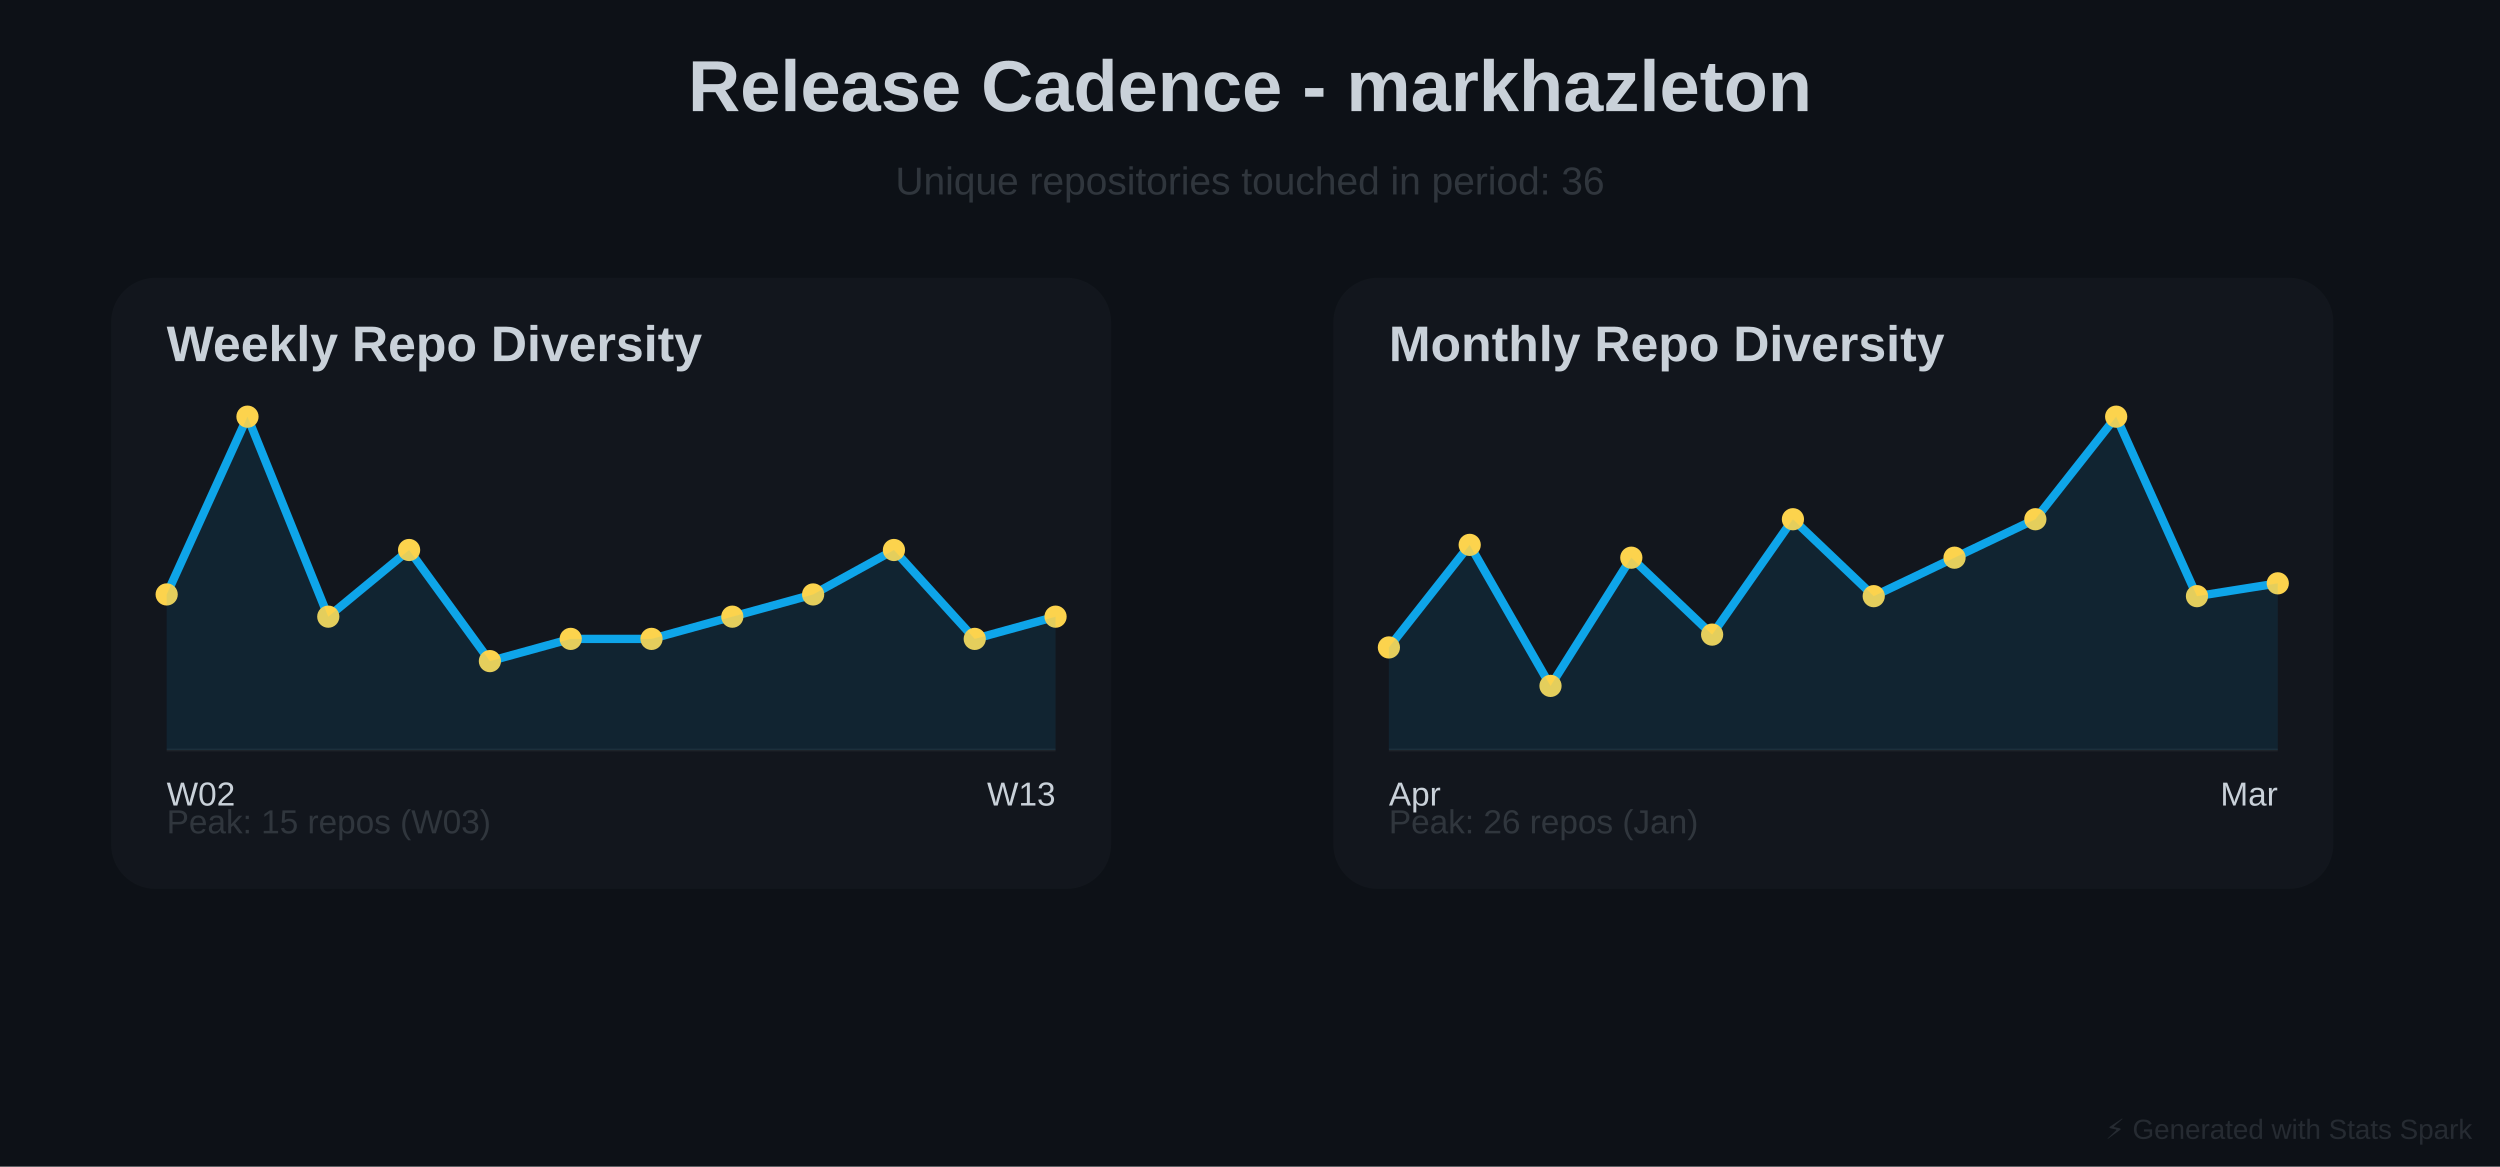
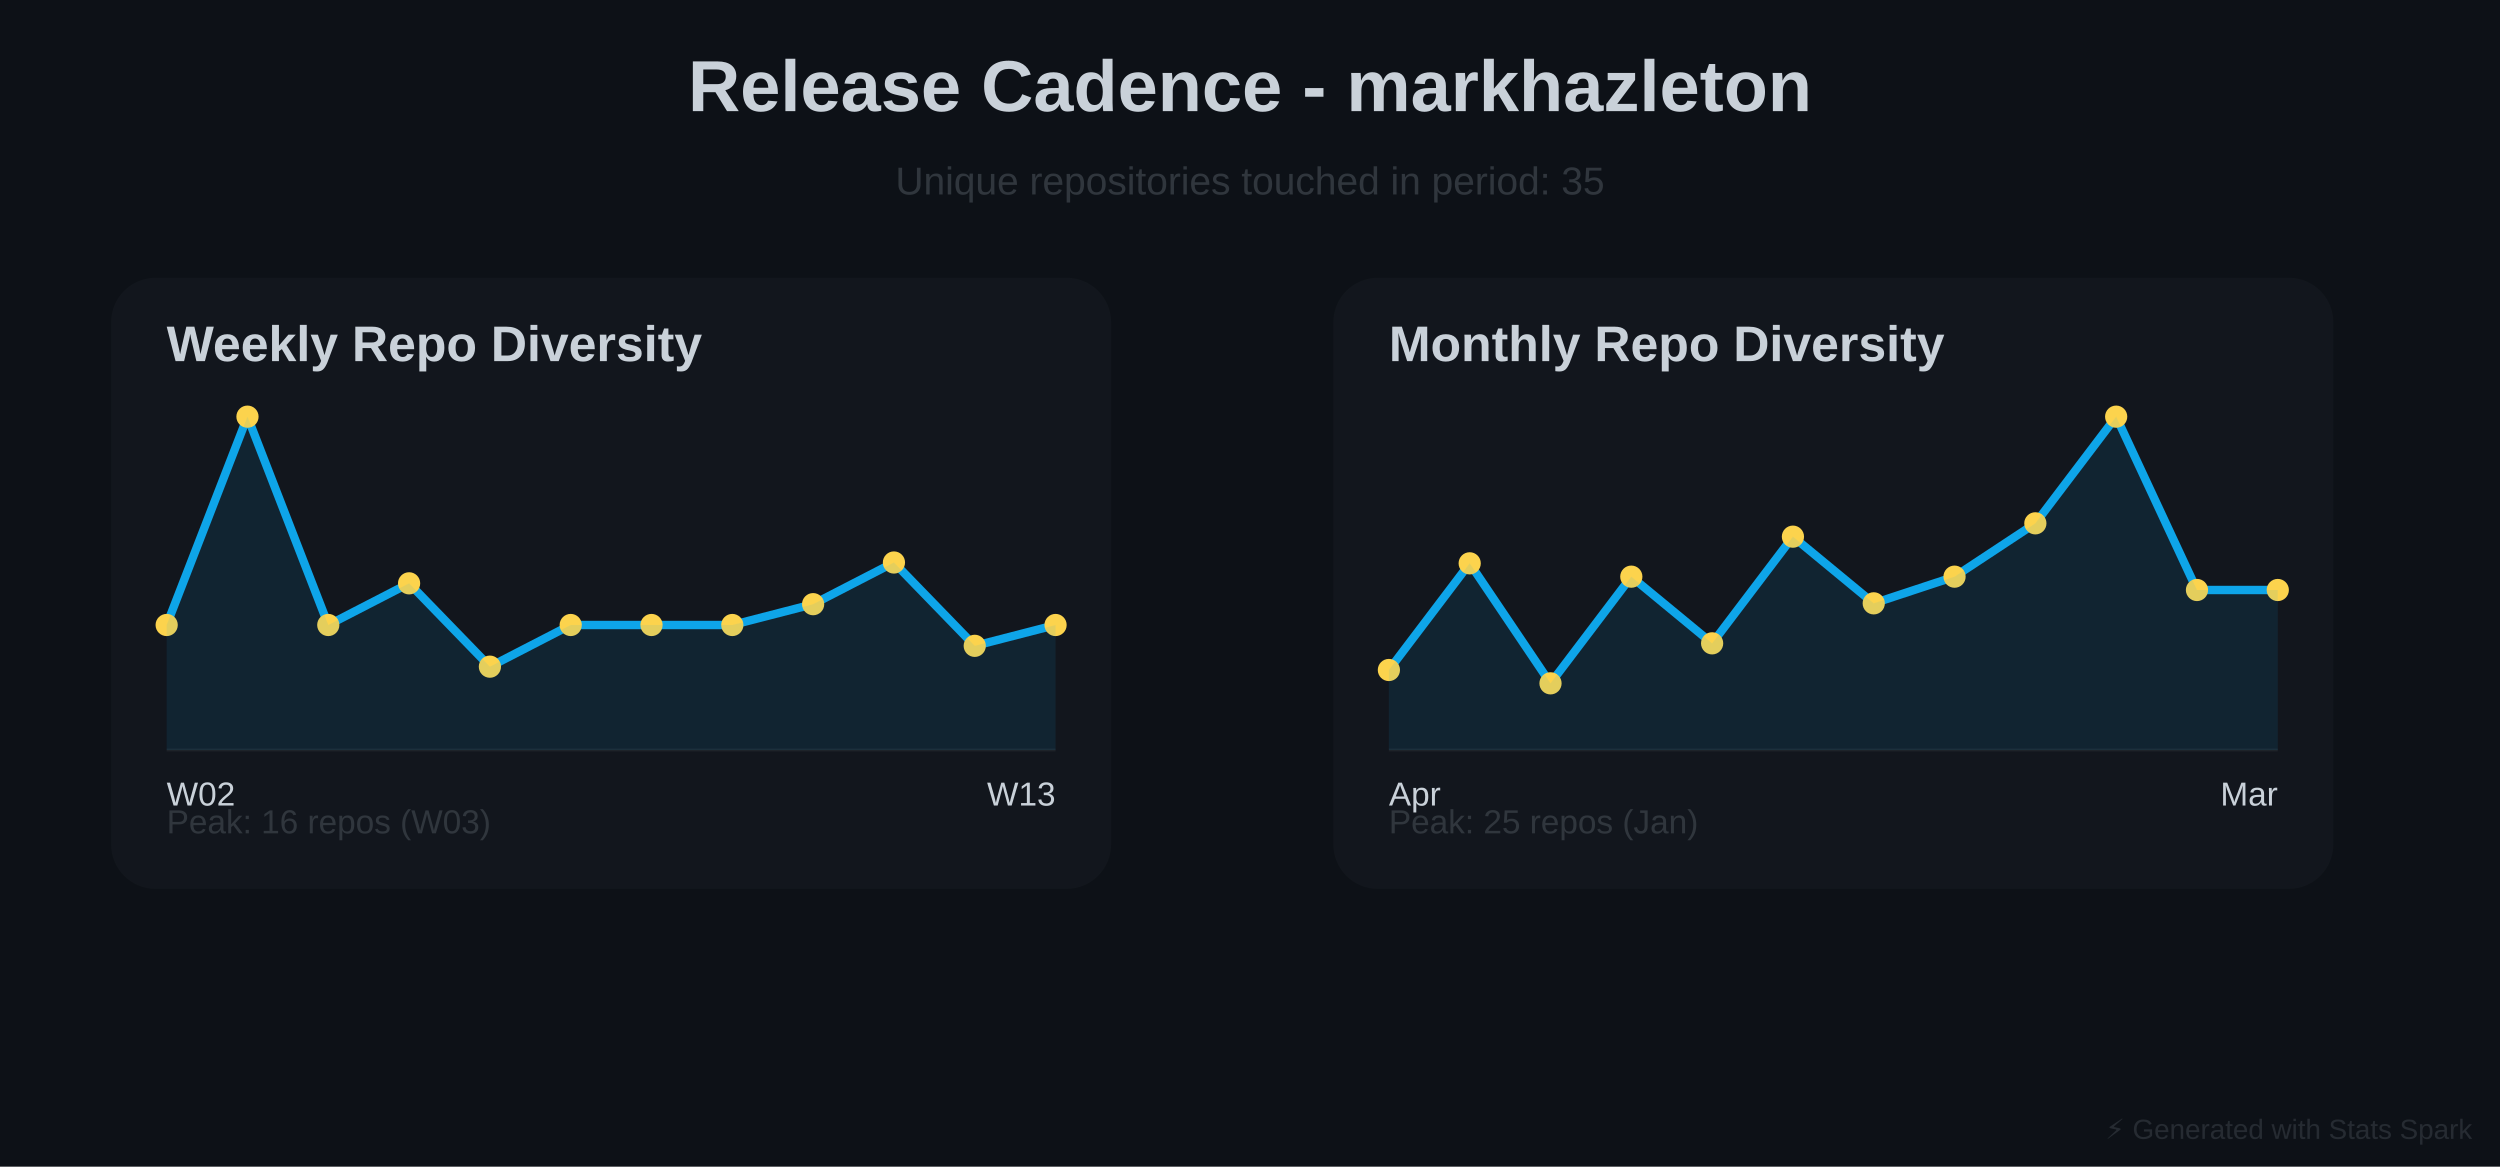
<svg xmlns="http://www.w3.org/2000/svg" baseProfile="full" height="420" version="1.1" width="900">
  <defs />
  <rect fill="#0D1117" height="420" width="900" x="0" y="0" />
  <text fill="#C9D1D9" font-family="Arial, sans-serif" font-size="26px" font-weight="bold" text-anchor="middle" x="450" y="40">Release Cadence - markhazleton</text>
-   <text fill="#30363D" font-family="Arial, sans-serif" font-size="14px" text-anchor="middle" x="450" y="70">Unique repositories touched in period: 36</text>
+   <text fill="#30363D" font-family="Arial, sans-serif" font-size="14px" text-anchor="middle" x="450" y="70">Unique repositories touched in period: 35</text>
  <rect fill="#30363D" height="220" opacity="0.15" rx="16" width="360" x="40" y="100" />
  <text fill="#C9D1D9" font-family="Arial, sans-serif" font-size="18px" font-weight="bold" x="60" y="130">Weekly Repo Diversity</text>
  <line opacity="0.4" stroke="#30363D" stroke-width="1" x1="60" x2="380" y1="270" y2="270" />
-   <polyline fill="none" points="60.0,214.0 89.091,150.0 118.182,222.0 147.273,198.0 176.364,238.0 205.455,230.0 234.545,230.0 263.636,222.0 292.727,214.0 321.818,198.0 350.909,230.0 380.0,222.0" stroke="#0EA5E9" stroke-linecap="round" stroke-linejoin="round" stroke-width="3" />
-   <circle cx="60.0" cy="214.0" fill="#FCD34D" r="4" />
+   <polyline fill="none" points="60.0,225.0 89.091,150.0 118.182,225.0 147.273,210.0 176.364,240.0 205.455,225.0 234.545,225.0 263.636,225.0 292.727,217.5 321.818,202.5 350.909,232.5 380.0,225.0" stroke="#0EA5E9" stroke-linecap="round" stroke-linejoin="round" stroke-width="3" />
+   <circle cx="60.0" cy="225.0" fill="#FCD34D" r="4" />
  <circle cx="89.091" cy="150.0" fill="#FCD34D" r="4" />
-   <circle cx="118.182" cy="222.0" fill="#FCD34D" r="4" />
-   <circle cx="147.273" cy="198.0" fill="#FCD34D" r="4" />
-   <circle cx="176.364" cy="238.0" fill="#FCD34D" r="4" />
-   <circle cx="205.455" cy="230.0" fill="#FCD34D" r="4" />
-   <circle cx="234.545" cy="230.0" fill="#FCD34D" r="4" />
-   <circle cx="263.636" cy="222.0" fill="#FCD34D" r="4" />
-   <circle cx="292.727" cy="214.0" fill="#FCD34D" r="4" />
-   <circle cx="321.818" cy="198.0" fill="#FCD34D" r="4" />
-   <circle cx="350.909" cy="230.0" fill="#FCD34D" r="4" />
-   <circle cx="380.0" cy="222.0" fill="#FCD34D" r="4" />
-   <polygon fill="#0EA5E9" opacity="0.1" points="60.0,214.0 89.091,150.0 118.182,222.0 147.273,198.0 176.364,238.0 205.455,230.0 234.545,230.0 263.636,222.0 292.727,214.0 321.818,198.0 350.909,230.0 380.0,222.0 380,270 60,270" />
+   <circle cx="118.182" cy="225.0" fill="#FCD34D" r="4" />
+   <circle cx="147.273" cy="210.0" fill="#FCD34D" r="4" />
+   <circle cx="176.364" cy="240.0" fill="#FCD34D" r="4" />
+   <circle cx="205.455" cy="225.0" fill="#FCD34D" r="4" />
+   <circle cx="234.545" cy="225.0" fill="#FCD34D" r="4" />
+   <circle cx="263.636" cy="225.0" fill="#FCD34D" r="4" />
+   <circle cx="292.727" cy="217.5" fill="#FCD34D" r="4" />
+   <circle cx="321.818" cy="202.5" fill="#FCD34D" r="4" />
+   <circle cx="350.909" cy="232.5" fill="#FCD34D" r="4" />
+   <circle cx="380.0" cy="225.0" fill="#FCD34D" r="4" />
+   <polygon fill="#0EA5E9" opacity="0.1" points="60.0,225.0 89.091,150.0 118.182,225.0 147.273,210.0 176.364,240.0 205.455,225.0 234.545,225.0 263.636,225.0 292.727,217.5 321.818,202.5 350.909,232.5 380.0,225.0 380,270 60,270" />
  <text fill="#C9D1D9" font-family="Arial, sans-serif" font-size="12px" x="60" y="290">W02</text>
  <text fill="#C9D1D9" font-family="Arial, sans-serif" font-size="12px" text-anchor="end" x="380" y="290">W13</text>
-   <text fill="#30363D" font-family="Arial, sans-serif" font-size="12px" x="60" y="300">Peak: 15 repos (W03)</text>
+   <text fill="#30363D" font-family="Arial, sans-serif" font-size="12px" x="60" y="300">Peak: 16 repos (W03)</text>
  <rect fill="#30363D" height="220" opacity="0.15" rx="16" width="360" x="480" y="100" />
  <text fill="#C9D1D9" font-family="Arial, sans-serif" font-size="18px" font-weight="bold" x="500" y="130">Monthly Repo Diversity</text>
  <line opacity="0.4" stroke="#30363D" stroke-width="1" x1="500" x2="820" y1="270" y2="270" />
-   <polyline fill="none" points="500.0,233.077 529.091,196.154 558.182,246.923 587.273,200.769 616.364,228.462 645.455,186.923 674.545,214.615 703.636,200.769 732.727,186.923 761.818,150.0 790.909,214.615 820.0,210.0" stroke="#0EA5E9" stroke-linecap="round" stroke-linejoin="round" stroke-width="3" />
-   <circle cx="500.0" cy="233.077" fill="#FCD34D" r="4" />
-   <circle cx="529.091" cy="196.154" fill="#FCD34D" r="4" />
-   <circle cx="558.182" cy="246.923" fill="#FCD34D" r="4" />
-   <circle cx="587.273" cy="200.769" fill="#FCD34D" r="4" />
-   <circle cx="616.364" cy="228.462" fill="#FCD34D" r="4" />
-   <circle cx="645.455" cy="186.923" fill="#FCD34D" r="4" />
-   <circle cx="674.545" cy="214.615" fill="#FCD34D" r="4" />
-   <circle cx="703.636" cy="200.769" fill="#FCD34D" r="4" />
-   <circle cx="732.727" cy="186.923" fill="#FCD34D" r="4" />
+   <polyline fill="none" points="500.0,241.2 529.091,202.8 558.182,246.0 587.273,207.6 616.364,231.6 645.455,193.2 674.545,217.2 703.636,207.6 732.727,188.4 761.818,150.0 790.909,212.4 820.0,212.4" stroke="#0EA5E9" stroke-linecap="round" stroke-linejoin="round" stroke-width="3" />
+   <circle cx="500.0" cy="241.2" fill="#FCD34D" r="4" />
+   <circle cx="529.091" cy="202.8" fill="#FCD34D" r="4" />
+   <circle cx="558.182" cy="246.0" fill="#FCD34D" r="4" />
+   <circle cx="587.273" cy="207.6" fill="#FCD34D" r="4" />
+   <circle cx="616.364" cy="231.6" fill="#FCD34D" r="4" />
+   <circle cx="645.455" cy="193.2" fill="#FCD34D" r="4" />
+   <circle cx="674.545" cy="217.2" fill="#FCD34D" r="4" />
+   <circle cx="703.636" cy="207.6" fill="#FCD34D" r="4" />
+   <circle cx="732.727" cy="188.4" fill="#FCD34D" r="4" />
  <circle cx="761.818" cy="150.0" fill="#FCD34D" r="4" />
-   <circle cx="790.909" cy="214.615" fill="#FCD34D" r="4" />
-   <circle cx="820.0" cy="210.0" fill="#FCD34D" r="4" />
-   <polygon fill="#0EA5E9" opacity="0.1" points="500.0,233.077 529.091,196.154 558.182,246.923 587.273,200.769 616.364,228.462 645.455,186.923 674.545,214.615 703.636,200.769 732.727,186.923 761.818,150.0 790.909,214.615 820.0,210.0 820,270 500,270" />
+   <circle cx="790.909" cy="212.4" fill="#FCD34D" r="4" />
+   <circle cx="820.0" cy="212.4" fill="#FCD34D" r="4" />
+   <polygon fill="#0EA5E9" opacity="0.1" points="500.0,241.2 529.091,202.8 558.182,246.0 587.273,207.6 616.364,231.6 645.455,193.2 674.545,217.2 703.636,207.6 732.727,188.4 761.818,150.0 790.909,212.4 820.0,212.4 820,270 500,270" />
  <text fill="#C9D1D9" font-family="Arial, sans-serif" font-size="12px" x="500" y="290">Apr</text>
  <text fill="#C9D1D9" font-family="Arial, sans-serif" font-size="12px" text-anchor="end" x="820" y="290">Mar</text>
-   <text fill="#30363D" font-family="Arial, sans-serif" font-size="12px" x="500" y="300">Peak: 26 repos (Jan)</text>
+   <text fill="#30363D" font-family="Arial, sans-serif" font-size="12px" x="500" y="300">Peak: 25 repos (Jan)</text>
  <text fill="#30363D" font-family="Arial, sans-serif" font-size="10px" opacity="0.7" text-anchor="end" x="890" y="410">⚡ Generated with Stats Spark</text>
</svg>
